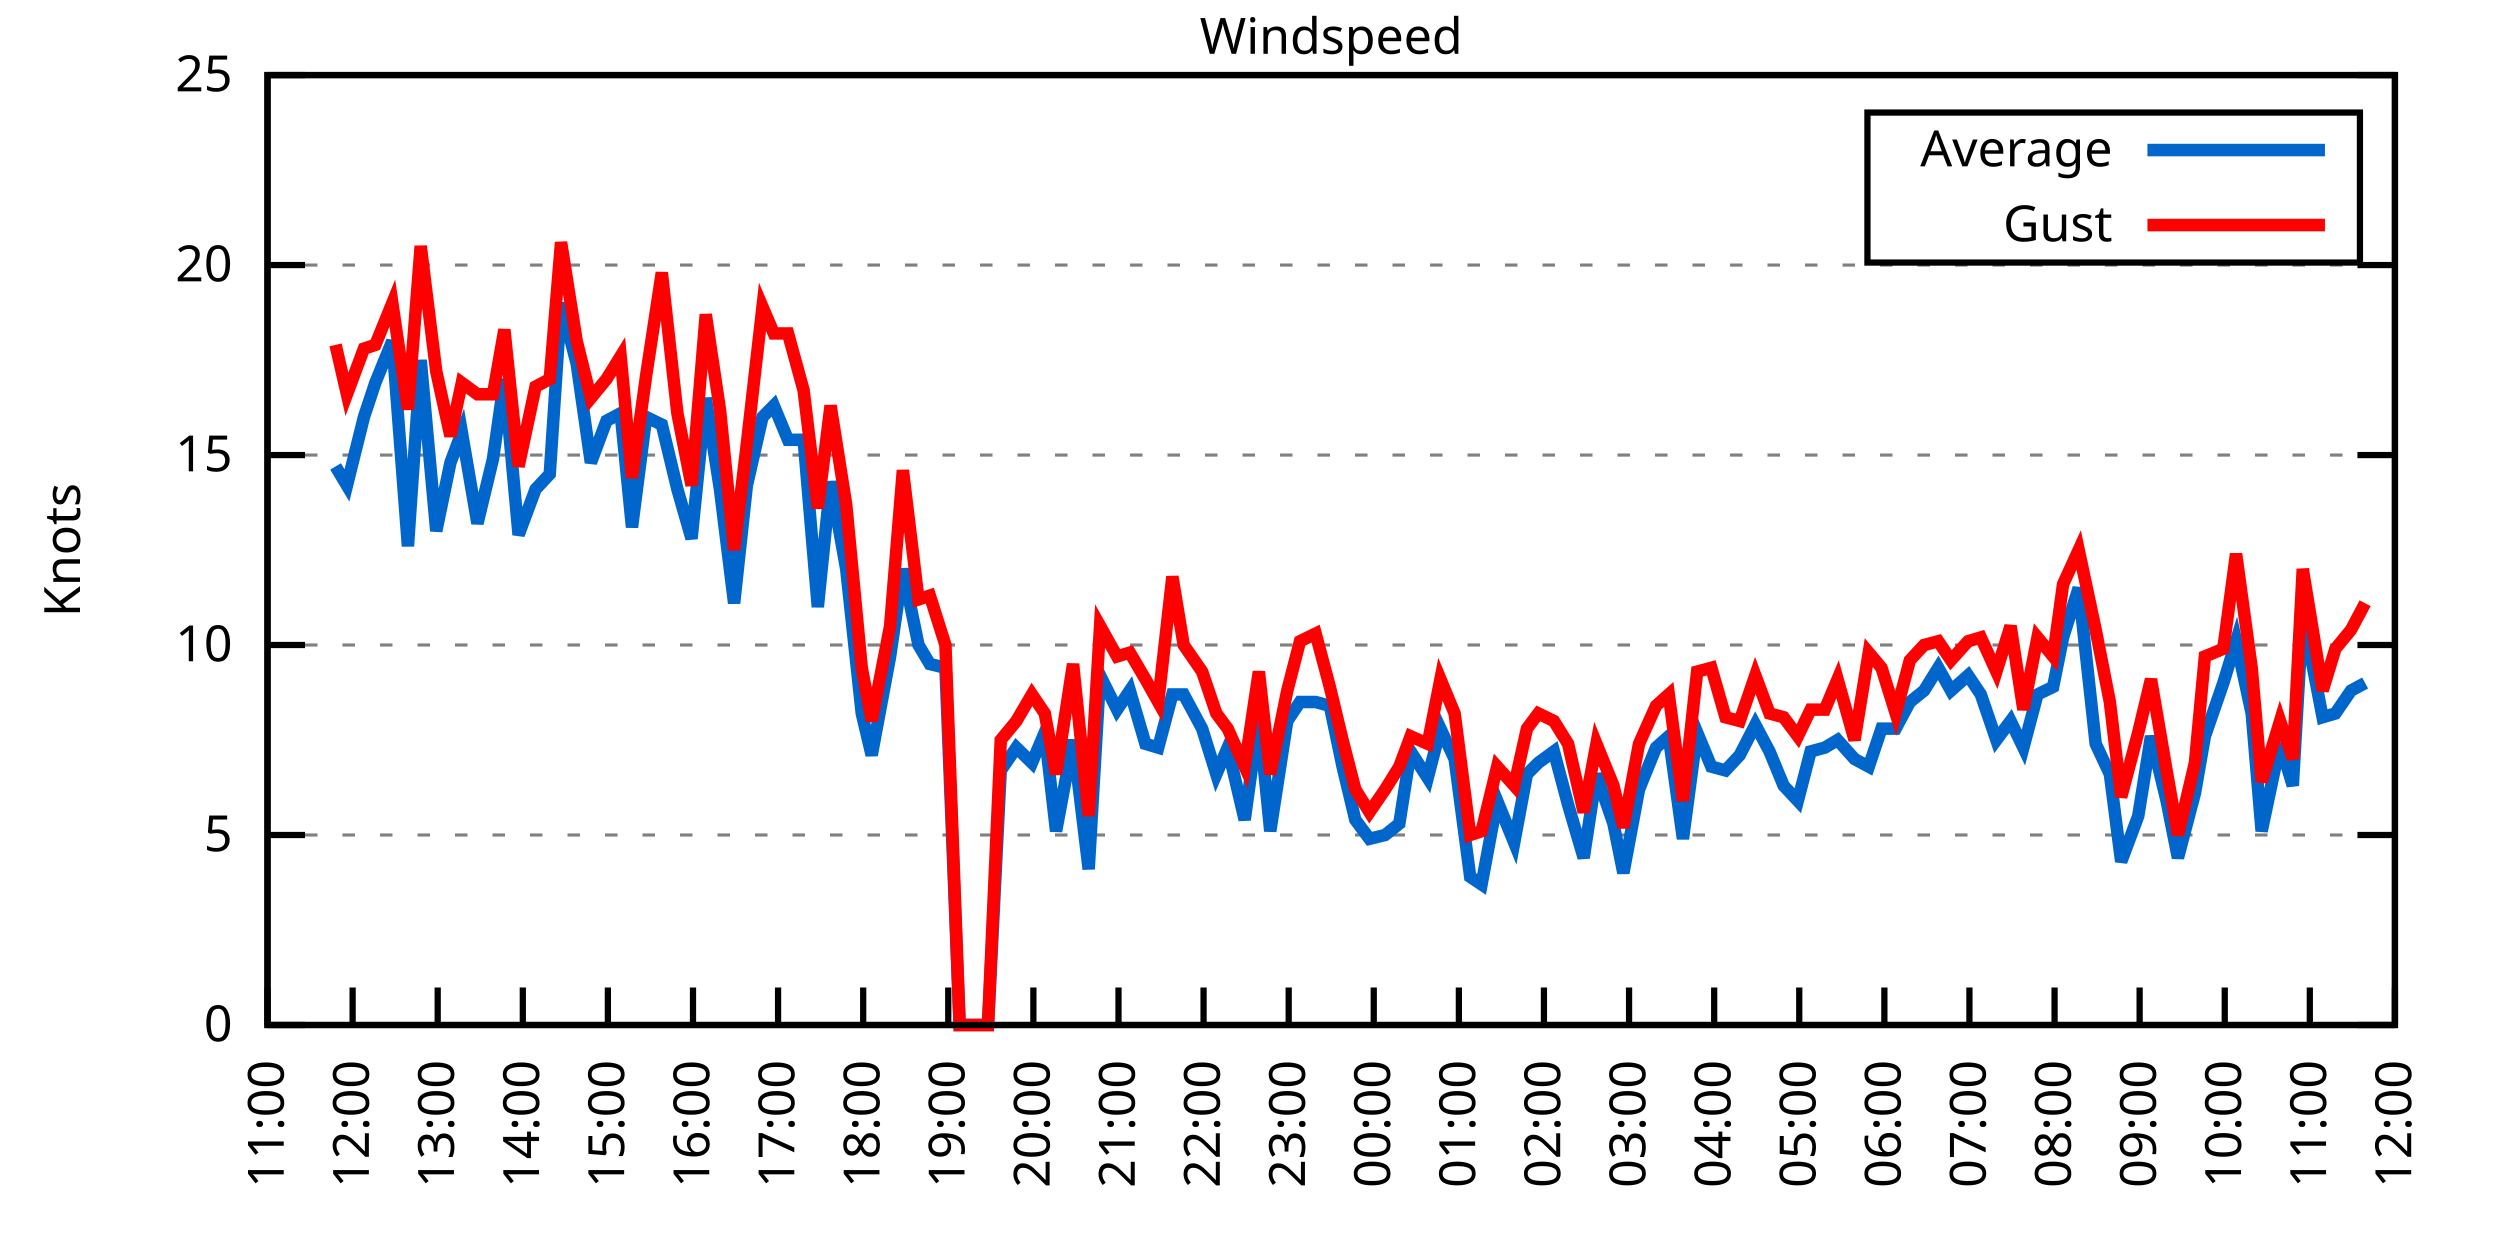
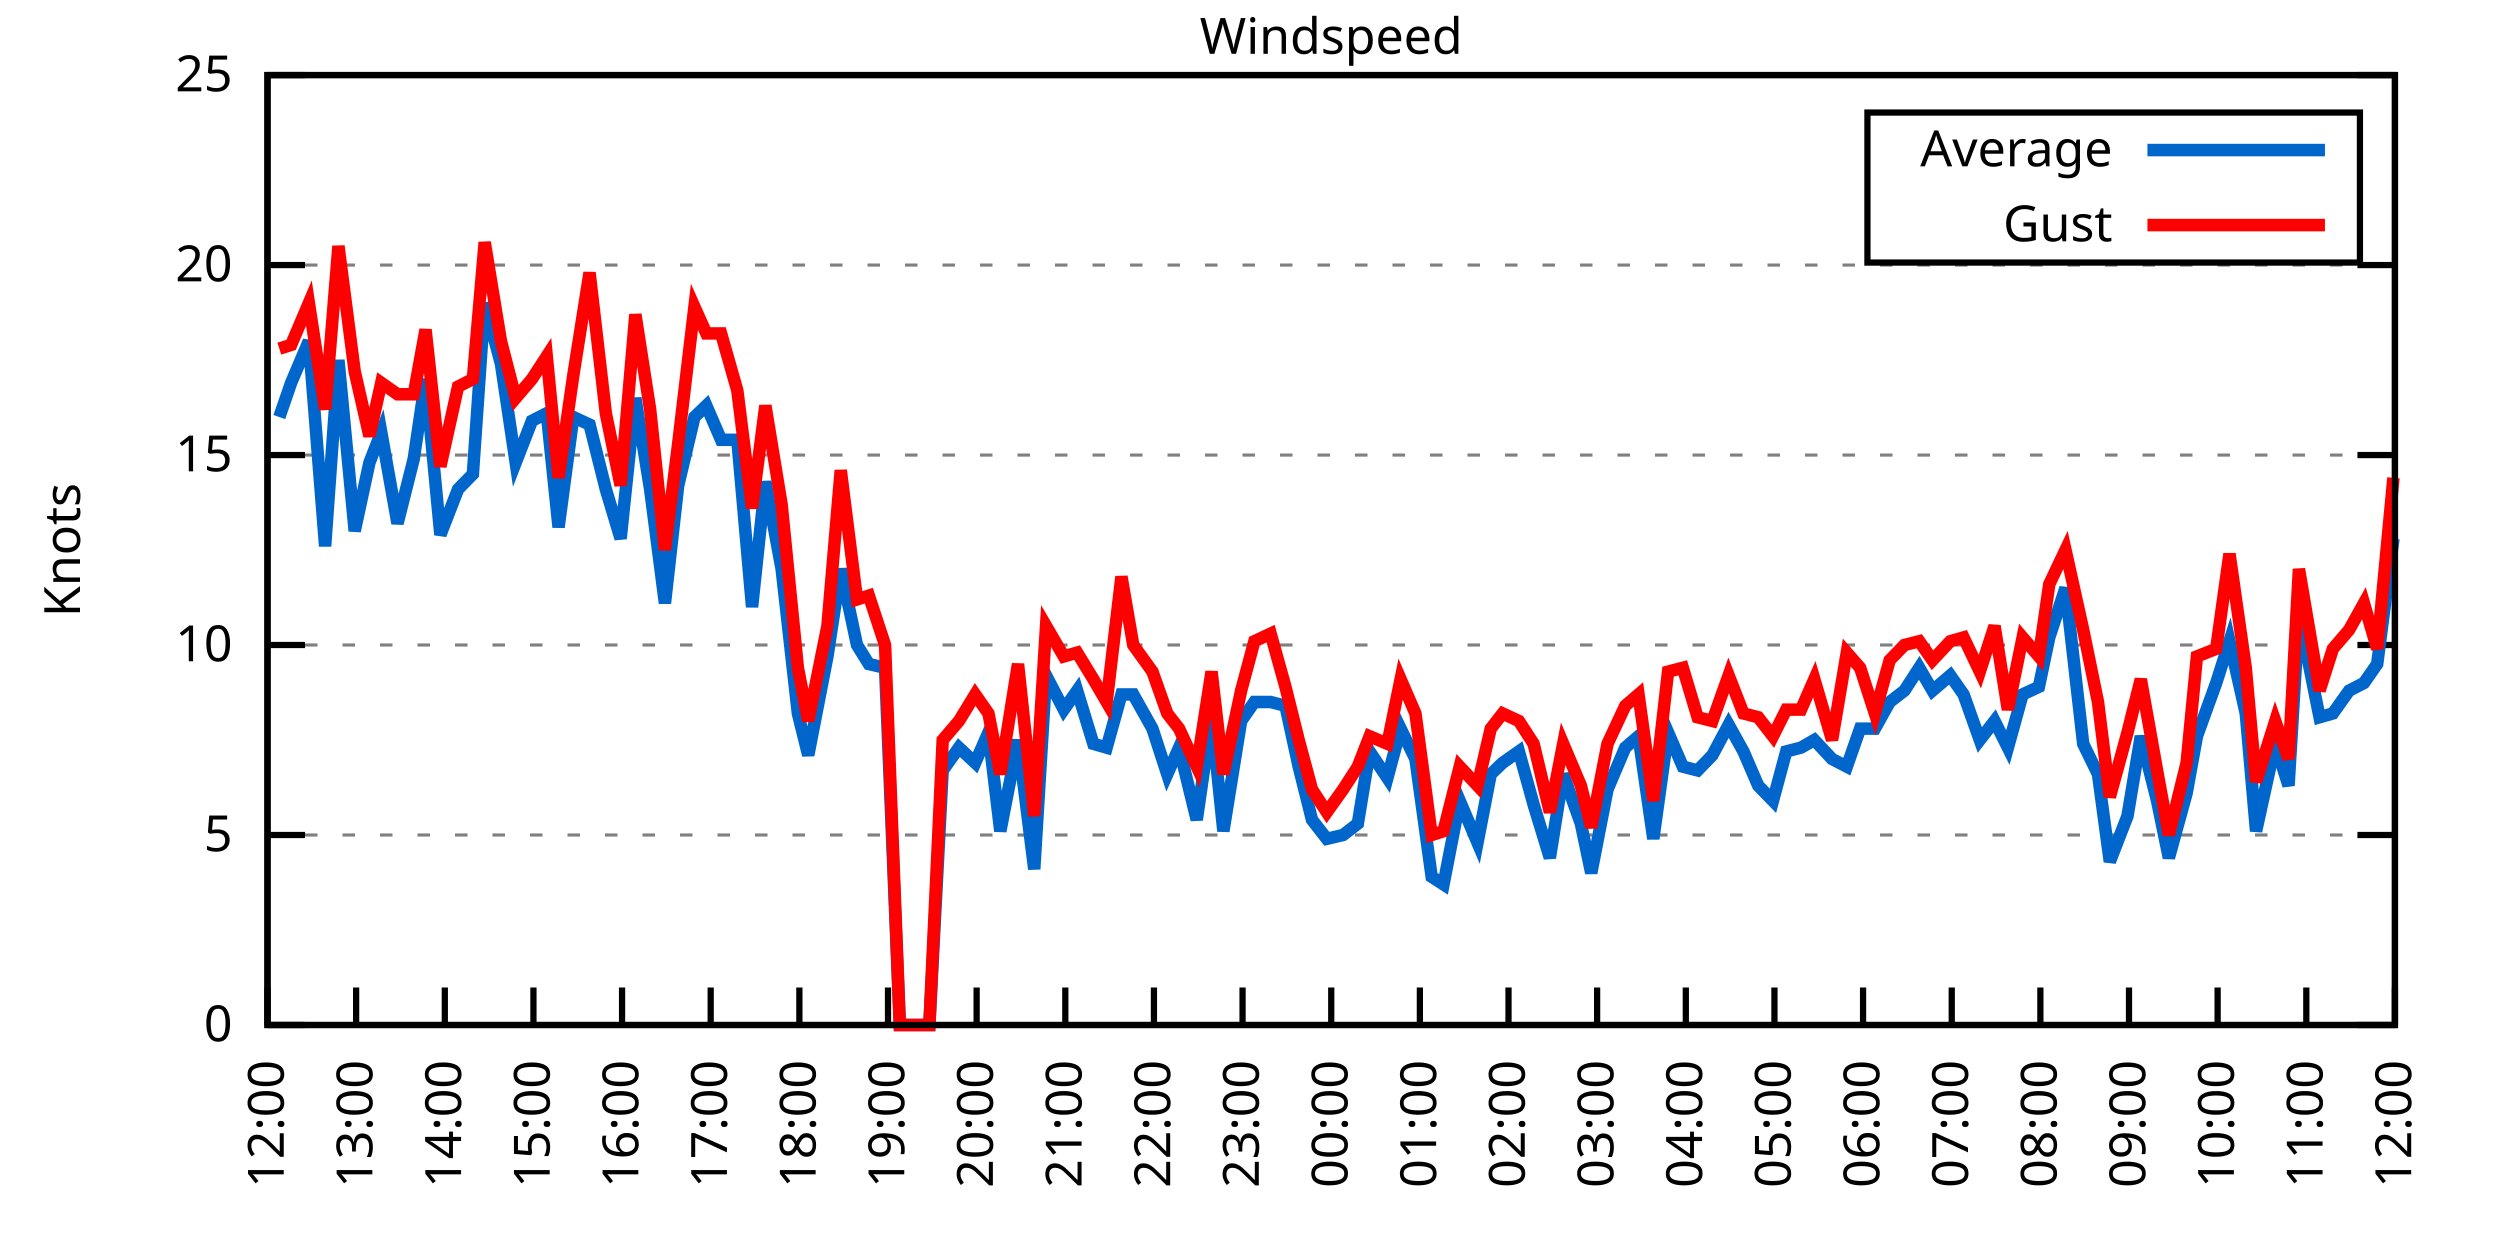
<svg xmlns="http://www.w3.org/2000/svg" xmlns:xlink="http://www.w3.org/1999/xlink" width="400" height="200" viewBox="0 0 400 200">
  <g id="gnuplot_canvas">
    <rect x="0" y="0" width="400" height="200" fill="none" />
    <defs>
      <circle id="gpDot" r="0.5" stroke-width="0.5" stroke="currentColor" />
      <path id="gpPt0" stroke-width="0.333" stroke="currentColor" d="M-1,0 h2 M0,-1 v2" />
      <path id="gpPt1" stroke-width="0.333" stroke="currentColor" d="M-1,-1 L1,1 M1,-1 L-1,1" />
      <path id="gpPt2" stroke-width="0.333" stroke="currentColor" d="M-1,0 L1,0 M0,-1 L0,1 M-1,-1 L1,1 M-1,1 L1,-1" />
      <rect id="gpPt3" stroke-width="0.333" stroke="currentColor" x="-1" y="-1" width="2" height="2" />
      <rect id="gpPt4" stroke-width="0.333" stroke="currentColor" fill="currentColor" x="-1" y="-1" width="2" height="2" />
      <circle id="gpPt5" stroke-width="0.333" stroke="currentColor" cx="0" cy="0" r="1" />
      <use xlink:href="#gpPt5" id="gpPt6" fill="currentColor" stroke="none" />
      <path id="gpPt7" stroke-width="0.333" stroke="currentColor" d="M0,-1.33 L-1.33,0.67 L1.33,0.67 z" />
      <use xlink:href="#gpPt7" id="gpPt8" fill="currentColor" stroke="none" />
      <use xlink:href="#gpPt7" id="gpPt9" stroke="currentColor" transform="rotate(180)" />
      <use xlink:href="#gpPt9" id="gpPt10" fill="currentColor" stroke="none" />
      <use xlink:href="#gpPt3" id="gpPt11" stroke="currentColor" transform="rotate(45)" />
      <use xlink:href="#gpPt11" id="gpPt12" fill="currentColor" stroke="none" />
      <path id="gpPt13" stroke-width="0.333" stroke="currentColor" d="M0,1.330 L1.265,0.411 L0.782,-1.067 L-0.782,-1.076 L-1.265,0.411 z" />
      <use xlink:href="#gpPt13" id="gpPt14" fill="currentColor" stroke="none" />
      <filter id="textbox" filterUnits="objectBoundingBox" x="0" y="0" height="1" width="1">
        <feFlood flood-color="white" flood-opacity="1" result="bgnd" />
        <feComposite in="SourceGraphic" in2="bgnd" operator="atop" />
      </filter>
      <filter id="greybox" filterUnits="objectBoundingBox" x="0" y="0" height="1" width="1">
        <feFlood flood-color="lightgrey" flood-opacity="1" result="grey" />
        <feComposite in="SourceGraphic" in2="grey" operator="atop" />
      </filter>
    </defs>
    <g fill="none" color="white" stroke="currentColor" stroke-width="1.00" stroke-linecap="butt" stroke-linejoin="miter">
</g>
    <g fill="none" color="black" stroke="currentColor" stroke-width="1.00" stroke-linecap="butt" stroke-linejoin="miter">
      <g stroke="none" shape-rendering="crispEdges">
        <polygon fill="rgb(255, 255, 255)" points="42.80,164.00 383.18,164.00 383.18,12.02 42.80,12.02 " />
      </g>
    </g>
    <g fill="none" color="black" stroke="currentColor" stroke-width="1.00" stroke-linecap="butt" stroke-linejoin="miter">
</g>
    <g fill="none" color="black" stroke="black" stroke-width="0.50" stroke-linecap="butt" stroke-linejoin="miter">
</g>
    <g fill="none" color="gray" stroke="currentColor" stroke-width="0.50" stroke-linecap="butt" stroke-linejoin="miter">
      <path stroke="gray" stroke-dasharray="2,4" class="gridline" d="M42.80,164.00 L383.19,164.00  " />
    </g>
    <g fill="none" color="gray" stroke="gray" stroke-width="1.00" stroke-linecap="butt" stroke-linejoin="miter">
</g>
    <g fill="none" color="black" stroke="currentColor" stroke-width="1.00" stroke-linecap="butt" stroke-linejoin="miter">
      <path stroke="black" d="M42.80,164.00 L48.80,164.00 M383.19,164.00 L377.19,164.00  " />
      <g transform="translate(37.20,166.60)" stroke="none" fill="black" font-family="Sans" font-size="8.00" text-anchor="end">
        <text>
          <tspan font-family="Sans"> 0</tspan>
        </text>
      </g>
    </g>
    <g fill="none" color="black" stroke="currentColor" stroke-width="1.00" stroke-linecap="butt" stroke-linejoin="miter">
</g>
    <g fill="none" color="black" stroke="black" stroke-width="0.50" stroke-linecap="butt" stroke-linejoin="miter">
</g>
    <g fill="none" color="gray" stroke="currentColor" stroke-width="0.50" stroke-linecap="butt" stroke-linejoin="miter">
      <path stroke="gray" stroke-dasharray="2,4" class="gridline" d="M42.80,133.60 L383.19,133.60  " />
    </g>
    <g fill="none" color="gray" stroke="gray" stroke-width="1.00" stroke-linecap="butt" stroke-linejoin="miter">
</g>
    <g fill="none" color="black" stroke="currentColor" stroke-width="1.00" stroke-linecap="butt" stroke-linejoin="miter">
      <path stroke="black" d="M42.80,133.60 L48.80,133.60 M383.19,133.60 L377.19,133.60  " />
      <g transform="translate(37.20,136.20)" stroke="none" fill="black" font-family="Sans" font-size="8.00" text-anchor="end">
        <text>
          <tspan font-family="Sans"> 5</tspan>
        </text>
      </g>
    </g>
    <g fill="none" color="black" stroke="currentColor" stroke-width="1.00" stroke-linecap="butt" stroke-linejoin="miter">
</g>
    <g fill="none" color="black" stroke="black" stroke-width="0.50" stroke-linecap="butt" stroke-linejoin="miter">
</g>
    <g fill="none" color="gray" stroke="currentColor" stroke-width="0.50" stroke-linecap="butt" stroke-linejoin="miter">
      <path stroke="gray" stroke-dasharray="2,4" class="gridline" d="M42.80,103.20 L383.19,103.20  " />
    </g>
    <g fill="none" color="gray" stroke="gray" stroke-width="1.00" stroke-linecap="butt" stroke-linejoin="miter">
</g>
    <g fill="none" color="black" stroke="currentColor" stroke-width="1.00" stroke-linecap="butt" stroke-linejoin="miter">
      <path stroke="black" d="M42.80,103.20 L48.80,103.20 M383.19,103.20 L377.19,103.20  " />
      <g transform="translate(37.20,105.80)" stroke="none" fill="black" font-family="Sans" font-size="8.00" text-anchor="end">
        <text>
          <tspan font-family="Sans"> 10</tspan>
        </text>
      </g>
    </g>
    <g fill="none" color="black" stroke="currentColor" stroke-width="1.00" stroke-linecap="butt" stroke-linejoin="miter">
</g>
    <g fill="none" color="black" stroke="black" stroke-width="0.50" stroke-linecap="butt" stroke-linejoin="miter">
</g>
    <g fill="none" color="gray" stroke="currentColor" stroke-width="0.50" stroke-linecap="butt" stroke-linejoin="miter">
      <path stroke="gray" stroke-dasharray="2,4" class="gridline" d="M42.80,72.81 L383.19,72.81  " />
    </g>
    <g fill="none" color="gray" stroke="gray" stroke-width="1.00" stroke-linecap="butt" stroke-linejoin="miter">
</g>
    <g fill="none" color="black" stroke="currentColor" stroke-width="1.00" stroke-linecap="butt" stroke-linejoin="miter">
      <path stroke="black" d="M42.80,72.81 L48.80,72.81 M383.19,72.81 L377.19,72.81  " />
      <g transform="translate(37.20,75.41)" stroke="none" fill="black" font-family="Sans" font-size="8.00" text-anchor="end">
        <text>
          <tspan font-family="Sans"> 15</tspan>
        </text>
      </g>
    </g>
    <g fill="none" color="black" stroke="currentColor" stroke-width="1.00" stroke-linecap="butt" stroke-linejoin="miter">
</g>
    <g fill="none" color="black" stroke="black" stroke-width="0.50" stroke-linecap="butt" stroke-linejoin="miter">
</g>
    <g fill="none" color="gray" stroke="currentColor" stroke-width="0.50" stroke-linecap="butt" stroke-linejoin="miter">
      <path stroke="gray" stroke-dasharray="2,4" class="gridline" d="M42.80,42.41 L383.19,42.41  " />
    </g>
    <g fill="none" color="gray" stroke="gray" stroke-width="1.00" stroke-linecap="butt" stroke-linejoin="miter">
</g>
    <g fill="none" color="black" stroke="currentColor" stroke-width="1.00" stroke-linecap="butt" stroke-linejoin="miter">
      <path stroke="black" d="M42.80,42.41 L48.80,42.41 M383.19,42.41 L377.19,42.41  " />
      <g transform="translate(37.20,45.01)" stroke="none" fill="black" font-family="Sans" font-size="8.00" text-anchor="end">
        <text>
          <tspan font-family="Sans"> 20</tspan>
        </text>
      </g>
    </g>
    <g fill="none" color="black" stroke="currentColor" stroke-width="1.00" stroke-linecap="butt" stroke-linejoin="miter">
</g>
    <g fill="none" color="black" stroke="black" stroke-width="0.50" stroke-linecap="butt" stroke-linejoin="miter">
</g>
    <g fill="none" color="gray" stroke="currentColor" stroke-width="0.50" stroke-linecap="butt" stroke-linejoin="miter">
      <path stroke="gray" stroke-dasharray="2,4" class="gridline" d="M42.80,12.01 L383.19,12.01  " />
    </g>
    <g fill="none" color="gray" stroke="gray" stroke-width="1.00" stroke-linecap="butt" stroke-linejoin="miter">
</g>
    <g fill="none" color="black" stroke="currentColor" stroke-width="1.00" stroke-linecap="butt" stroke-linejoin="miter">
      <path stroke="black" d="M42.80,12.01 L48.80,12.01 M383.19,12.01 L377.19,12.01  " />
      <g transform="translate(37.20,14.61)" stroke="none" fill="black" font-family="Sans" font-size="8.00" text-anchor="end">
        <text>
          <tspan font-family="Sans"> 25</tspan>
        </text>
      </g>
    </g>
    <g fill="none" color="black" stroke="currentColor" stroke-width="1.00" stroke-linecap="butt" stroke-linejoin="miter">
      <path stroke="black" d="M42.80,164.00 L42.80,158.00  " />
      <g transform="translate(45.40,169.60) rotate(270.00)" stroke="none" fill="black" font-family="Sans" font-size="8.00" text-anchor="end">
        <text>
-           <tspan font-family="Sans">11:00</tspan>
-         </text>
-       </g>
-     </g>
-     <g fill="none" color="black" stroke="currentColor" stroke-width="1.00" stroke-linecap="butt" stroke-linejoin="miter">
-       <path stroke="black" d="M56.42,164.00 L56.42,158.00  " />
-       <g transform="translate(59.02,169.60) rotate(270.00)" stroke="none" fill="black" font-family="Sans" font-size="8.00" text-anchor="end">
-         <text>
          <tspan font-family="Sans">12:00</tspan>
        </text>
      </g>
    </g>
    <g fill="none" color="black" stroke="currentColor" stroke-width="1.00" stroke-linecap="butt" stroke-linejoin="miter">
-       <path stroke="black" d="M70.03,164.00 L70.03,158.00  " />
-       <g transform="translate(72.63,169.60) rotate(270.00)" stroke="none" fill="black" font-family="Sans" font-size="8.00" text-anchor="end">
+       <path stroke="black" d="M56.98,164.00 L56.98,158.00  " />
+       <g transform="translate(59.58,169.60) rotate(270.00)" stroke="none" fill="black" font-family="Sans" font-size="8.00" text-anchor="end">
        <text>
          <tspan font-family="Sans">13:00</tspan>
        </text>
      </g>
    </g>
    <g fill="none" color="black" stroke="currentColor" stroke-width="1.00" stroke-linecap="butt" stroke-linejoin="miter">
-       <path stroke="black" d="M83.65,164.00 L83.65,158.00  " />
-       <g transform="translate(86.25,169.60) rotate(270.00)" stroke="none" fill="black" font-family="Sans" font-size="8.00" text-anchor="end">
+       <path stroke="black" d="M71.17,164.00 L71.17,158.00  " />
+       <g transform="translate(73.77,169.60) rotate(270.00)" stroke="none" fill="black" font-family="Sans" font-size="8.00" text-anchor="end">
        <text>
          <tspan font-family="Sans">14:00</tspan>
        </text>
      </g>
    </g>
    <g fill="none" color="black" stroke="currentColor" stroke-width="1.00" stroke-linecap="butt" stroke-linejoin="miter">
-       <path stroke="black" d="M97.26,164.00 L97.26,158.00  " />
-       <g transform="translate(99.86,169.60) rotate(270.00)" stroke="none" fill="black" font-family="Sans" font-size="8.00" text-anchor="end">
+       <path stroke="black" d="M85.35,164.00 L85.35,158.00  " />
+       <g transform="translate(87.95,169.60) rotate(270.00)" stroke="none" fill="black" font-family="Sans" font-size="8.00" text-anchor="end">
        <text>
          <tspan font-family="Sans">15:00</tspan>
        </text>
      </g>
    </g>
    <g fill="none" color="black" stroke="currentColor" stroke-width="1.00" stroke-linecap="butt" stroke-linejoin="miter">
-       <path stroke="black" d="M110.88,164.00 L110.88,158.00  " />
-       <g transform="translate(113.48,169.60) rotate(270.00)" stroke="none" fill="black" font-family="Sans" font-size="8.00" text-anchor="end">
+       <path stroke="black" d="M99.53,164.00 L99.53,158.00  " />
+       <g transform="translate(102.13,169.60) rotate(270.00)" stroke="none" fill="black" font-family="Sans" font-size="8.00" text-anchor="end">
        <text>
          <tspan font-family="Sans">16:00</tspan>
        </text>
      </g>
    </g>
    <g fill="none" color="black" stroke="currentColor" stroke-width="1.00" stroke-linecap="butt" stroke-linejoin="miter">
-       <path stroke="black" d="M124.49,164.00 L124.49,158.00  " />
-       <g transform="translate(127.09,169.60) rotate(270.00)" stroke="none" fill="black" font-family="Sans" font-size="8.00" text-anchor="end">
+       <path stroke="black" d="M113.71,164.00 L113.71,158.00  " />
+       <g transform="translate(116.31,169.60) rotate(270.00)" stroke="none" fill="black" font-family="Sans" font-size="8.00" text-anchor="end">
        <text>
          <tspan font-family="Sans">17:00</tspan>
        </text>
      </g>
    </g>
    <g fill="none" color="black" stroke="currentColor" stroke-width="1.00" stroke-linecap="butt" stroke-linejoin="miter">
-       <path stroke="black" d="M138.11,164.00 L138.11,158.00  " />
-       <g transform="translate(140.71,169.60) rotate(270.00)" stroke="none" fill="black" font-family="Sans" font-size="8.00" text-anchor="end">
+       <path stroke="black" d="M127.90,164.00 L127.90,158.00  " />
+       <g transform="translate(130.50,169.60) rotate(270.00)" stroke="none" fill="black" font-family="Sans" font-size="8.00" text-anchor="end">
        <text>
          <tspan font-family="Sans">18:00</tspan>
        </text>
      </g>
    </g>
    <g fill="none" color="black" stroke="currentColor" stroke-width="1.00" stroke-linecap="butt" stroke-linejoin="miter">
-       <path stroke="black" d="M151.72,164.00 L151.72,158.00  " />
-       <g transform="translate(154.32,169.60) rotate(270.00)" stroke="none" fill="black" font-family="Sans" font-size="8.00" text-anchor="end">
+       <path stroke="black" d="M142.08,164.00 L142.08,158.00  " />
+       <g transform="translate(144.68,169.60) rotate(270.00)" stroke="none" fill="black" font-family="Sans" font-size="8.00" text-anchor="end">
        <text>
          <tspan font-family="Sans">19:00</tspan>
        </text>
      </g>
    </g>
    <g fill="none" color="black" stroke="currentColor" stroke-width="1.00" stroke-linecap="butt" stroke-linejoin="miter">
-       <path stroke="black" d="M165.34,164.00 L165.34,158.00  " />
-       <g transform="translate(167.94,169.60) rotate(270.00)" stroke="none" fill="black" font-family="Sans" font-size="8.00" text-anchor="end">
+       <path stroke="black" d="M156.26,164.00 L156.26,158.00  " />
+       <g transform="translate(158.86,169.60) rotate(270.00)" stroke="none" fill="black" font-family="Sans" font-size="8.00" text-anchor="end">
        <text>
          <tspan font-family="Sans">20:00</tspan>
        </text>
      </g>
    </g>
    <g fill="none" color="black" stroke="currentColor" stroke-width="1.00" stroke-linecap="butt" stroke-linejoin="miter">
-       <path stroke="black" d="M178.96,164.00 L178.96,158.00  " />
-       <g transform="translate(181.56,169.60) rotate(270.00)" stroke="none" fill="black" font-family="Sans" font-size="8.00" text-anchor="end">
+       <path stroke="black" d="M170.45,164.00 L170.45,158.00  " />
+       <g transform="translate(173.05,169.60) rotate(270.00)" stroke="none" fill="black" font-family="Sans" font-size="8.00" text-anchor="end">
        <text>
          <tspan font-family="Sans">21:00</tspan>
        </text>
      </g>
    </g>
    <g fill="none" color="black" stroke="currentColor" stroke-width="1.00" stroke-linecap="butt" stroke-linejoin="miter">
-       <path stroke="black" d="M192.57,164.00 L192.57,158.00  " />
-       <g transform="translate(195.17,169.60) rotate(270.00)" stroke="none" fill="black" font-family="Sans" font-size="8.00" text-anchor="end">
+       <path stroke="black" d="M184.63,164.00 L184.63,158.00  " />
+       <g transform="translate(187.23,169.60) rotate(270.00)" stroke="none" fill="black" font-family="Sans" font-size="8.00" text-anchor="end">
        <text>
          <tspan font-family="Sans">22:00</tspan>
        </text>
      </g>
    </g>
    <g fill="none" color="black" stroke="currentColor" stroke-width="1.00" stroke-linecap="butt" stroke-linejoin="miter">
-       <path stroke="black" d="M206.19,164.00 L206.19,158.00  " />
-       <g transform="translate(208.79,169.60) rotate(270.00)" stroke="none" fill="black" font-family="Sans" font-size="8.00" text-anchor="end">
+       <path stroke="black" d="M198.81,164.00 L198.81,158.00  " />
+       <g transform="translate(201.41,169.60) rotate(270.00)" stroke="none" fill="black" font-family="Sans" font-size="8.00" text-anchor="end">
        <text>
          <tspan font-family="Sans">23:00</tspan>
        </text>
      </g>
    </g>
    <g fill="none" color="black" stroke="currentColor" stroke-width="1.00" stroke-linecap="butt" stroke-linejoin="miter">
-       <path stroke="black" d="M219.80,164.00 L219.80,158.00  " />
-       <g transform="translate(222.40,169.60) rotate(270.00)" stroke="none" fill="black" font-family="Sans" font-size="8.00" text-anchor="end">
+       <path stroke="black" d="M213.00,164.00 L213.00,158.00  " />
+       <g transform="translate(215.60,169.60) rotate(270.00)" stroke="none" fill="black" font-family="Sans" font-size="8.00" text-anchor="end">
        <text>
          <tspan font-family="Sans">00:00</tspan>
        </text>
      </g>
    </g>
    <g fill="none" color="black" stroke="currentColor" stroke-width="1.00" stroke-linecap="butt" stroke-linejoin="miter">
-       <path stroke="black" d="M233.42,164.00 L233.42,158.00  " />
-       <g transform="translate(236.02,169.60) rotate(270.00)" stroke="none" fill="black" font-family="Sans" font-size="8.00" text-anchor="end">
+       <path stroke="black" d="M227.18,164.00 L227.18,158.00  " />
+       <g transform="translate(229.78,169.60) rotate(270.00)" stroke="none" fill="black" font-family="Sans" font-size="8.00" text-anchor="end">
        <text>
          <tspan font-family="Sans">01:00</tspan>
        </text>
      </g>
    </g>
    <g fill="none" color="black" stroke="currentColor" stroke-width="1.00" stroke-linecap="butt" stroke-linejoin="miter">
-       <path stroke="black" d="M247.03,164.00 L247.03,158.00  " />
-       <g transform="translate(249.63,169.60) rotate(270.00)" stroke="none" fill="black" font-family="Sans" font-size="8.00" text-anchor="end">
+       <path stroke="black" d="M241.36,164.00 L241.36,158.00  " />
+       <g transform="translate(243.96,169.60) rotate(270.00)" stroke="none" fill="black" font-family="Sans" font-size="8.00" text-anchor="end">
        <text>
          <tspan font-family="Sans">02:00</tspan>
        </text>
      </g>
    </g>
    <g fill="none" color="black" stroke="currentColor" stroke-width="1.00" stroke-linecap="butt" stroke-linejoin="miter">
-       <path stroke="black" d="M260.65,164.00 L260.65,158.00  " />
-       <g transform="translate(263.25,169.60) rotate(270.00)" stroke="none" fill="black" font-family="Sans" font-size="8.00" text-anchor="end">
+       <path stroke="black" d="M255.54,164.00 L255.54,158.00  " />
+       <g transform="translate(258.14,169.60) rotate(270.00)" stroke="none" fill="black" font-family="Sans" font-size="8.00" text-anchor="end">
        <text>
          <tspan font-family="Sans">03:00</tspan>
        </text>
      </g>
    </g>
    <g fill="none" color="black" stroke="currentColor" stroke-width="1.00" stroke-linecap="butt" stroke-linejoin="miter">
-       <path stroke="black" d="M274.27,164.00 L274.27,158.00  " />
-       <g transform="translate(276.87,169.60) rotate(270.00)" stroke="none" fill="black" font-family="Sans" font-size="8.00" text-anchor="end">
+       <path stroke="black" d="M269.73,164.00 L269.73,158.00  " />
+       <g transform="translate(272.33,169.60) rotate(270.00)" stroke="none" fill="black" font-family="Sans" font-size="8.00" text-anchor="end">
        <text>
          <tspan font-family="Sans">04:00</tspan>
        </text>
      </g>
    </g>
    <g fill="none" color="black" stroke="currentColor" stroke-width="1.00" stroke-linecap="butt" stroke-linejoin="miter">
-       <path stroke="black" d="M287.88,164.00 L287.88,158.00  " />
-       <g transform="translate(290.48,169.60) rotate(270.00)" stroke="none" fill="black" font-family="Sans" font-size="8.00" text-anchor="end">
+       <path stroke="black" d="M283.91,164.00 L283.91,158.00  " />
+       <g transform="translate(286.51,169.60) rotate(270.00)" stroke="none" fill="black" font-family="Sans" font-size="8.00" text-anchor="end">
        <text>
          <tspan font-family="Sans">05:00</tspan>
        </text>
      </g>
    </g>
    <g fill="none" color="black" stroke="currentColor" stroke-width="1.00" stroke-linecap="butt" stroke-linejoin="miter">
-       <path stroke="black" d="M301.50,164.00 L301.50,158.00  " />
-       <g transform="translate(304.10,169.60) rotate(270.00)" stroke="none" fill="black" font-family="Sans" font-size="8.00" text-anchor="end">
+       <path stroke="black" d="M298.09,164.00 L298.09,158.00  " />
+       <g transform="translate(300.69,169.60) rotate(270.00)" stroke="none" fill="black" font-family="Sans" font-size="8.00" text-anchor="end">
        <text>
          <tspan font-family="Sans">06:00</tspan>
        </text>
      </g>
    </g>
    <g fill="none" color="black" stroke="currentColor" stroke-width="1.00" stroke-linecap="butt" stroke-linejoin="miter">
-       <path stroke="black" d="M315.11,164.00 L315.11,158.00  " />
-       <g transform="translate(317.71,169.60) rotate(270.00)" stroke="none" fill="black" font-family="Sans" font-size="8.00" text-anchor="end">
+       <path stroke="black" d="M312.28,164.00 L312.28,158.00  " />
+       <g transform="translate(314.88,169.60) rotate(270.00)" stroke="none" fill="black" font-family="Sans" font-size="8.00" text-anchor="end">
        <text>
          <tspan font-family="Sans">07:00</tspan>
        </text>
      </g>
    </g>
    <g fill="none" color="black" stroke="currentColor" stroke-width="1.00" stroke-linecap="butt" stroke-linejoin="miter">
-       <path stroke="black" d="M328.73,164.00 L328.73,158.00  " />
-       <g transform="translate(331.33,169.60) rotate(270.00)" stroke="none" fill="black" font-family="Sans" font-size="8.00" text-anchor="end">
+       <path stroke="black" d="M326.46,164.00 L326.46,158.00  " />
+       <g transform="translate(329.06,169.60) rotate(270.00)" stroke="none" fill="black" font-family="Sans" font-size="8.00" text-anchor="end">
        <text>
          <tspan font-family="Sans">08:00</tspan>
        </text>
      </g>
    </g>
    <g fill="none" color="black" stroke="currentColor" stroke-width="1.00" stroke-linecap="butt" stroke-linejoin="miter">
-       <path stroke="black" d="M342.34,164.00 L342.34,158.00  " />
-       <g transform="translate(344.94,169.60) rotate(270.00)" stroke="none" fill="black" font-family="Sans" font-size="8.00" text-anchor="end">
+       <path stroke="black" d="M340.64,164.00 L340.64,158.00  " />
+       <g transform="translate(343.24,169.60) rotate(270.00)" stroke="none" fill="black" font-family="Sans" font-size="8.00" text-anchor="end">
        <text>
          <tspan font-family="Sans">09:00</tspan>
        </text>
      </g>
    </g>
    <g fill="none" color="black" stroke="currentColor" stroke-width="1.00" stroke-linecap="butt" stroke-linejoin="miter">
-       <path stroke="black" d="M355.96,164.00 L355.96,158.00  " />
-       <g transform="translate(358.56,169.60) rotate(270.00)" stroke="none" fill="black" font-family="Sans" font-size="8.00" text-anchor="end">
+       <path stroke="black" d="M354.82,164.00 L354.82,158.00  " />
+       <g transform="translate(357.42,169.60) rotate(270.00)" stroke="none" fill="black" font-family="Sans" font-size="8.00" text-anchor="end">
        <text>
          <tspan font-family="Sans">10:00</tspan>
        </text>
      </g>
    </g>
    <g fill="none" color="black" stroke="currentColor" stroke-width="1.00" stroke-linecap="butt" stroke-linejoin="miter">
-       <path stroke="black" d="M369.57,164.00 L369.57,158.00  " />
-       <g transform="translate(372.17,169.60) rotate(270.00)" stroke="none" fill="black" font-family="Sans" font-size="8.00" text-anchor="end">
+       <path stroke="black" d="M369.01,164.00 L369.01,158.00  " />
+       <g transform="translate(371.61,169.60) rotate(270.00)" stroke="none" fill="black" font-family="Sans" font-size="8.00" text-anchor="end">
        <text>
          <tspan font-family="Sans">11:00</tspan>
        </text>
      </g>
    </g>
    <g fill="none" color="black" stroke="currentColor" stroke-width="1.00" stroke-linecap="butt" stroke-linejoin="miter">
      <path stroke="black" d="M383.19,164.00 L383.19,158.00  " />
      <g transform="translate(385.79,169.60) rotate(270.00)" stroke="none" fill="black" font-family="Sans" font-size="8.00" text-anchor="end">
        <text>
          <tspan font-family="Sans">12:00</tspan>
        </text>
      </g>
    </g>
    <g fill="none" color="black" stroke="currentColor" stroke-width="1.00" stroke-linecap="butt" stroke-linejoin="miter">
</g>
    <g fill="none" color="black" stroke="currentColor" stroke-width="1.00" stroke-linecap="butt" stroke-linejoin="miter">
      <path stroke="black" d="M42.80,12.01 L42.80,164.00 L383.19,164.00 L383.19,12.01 L42.80,12.01 Z  " />
    </g>
    <g fill="none" color="black" stroke="currentColor" stroke-width="1.00" stroke-linecap="butt" stroke-linejoin="miter">
</g>
    <g fill="none" color="black" stroke="currentColor" stroke-width="1.00" stroke-linecap="butt" stroke-linejoin="miter">
      <path stroke="black" d="M298.79,42.01 L298.79,18.01 L377.59,18.01 L377.59,42.01 L298.79,42.01 Z  " />
    </g>
    <g id="Windspeed_plot_1">
      <g fill="none" color="white" stroke="black" stroke-width="2.00" stroke-linecap="butt" stroke-linejoin="miter">
</g>
      <g fill="none" color="black" stroke="currentColor" stroke-width="2.00" stroke-linecap="butt" stroke-linejoin="miter">
        <g transform="translate(337.99,26.61)" stroke="none" fill="black" font-family="Sans" font-size="8.00" text-anchor="end">
          <text>
            <tspan font-family="Sans">Average</tspan>
          </text>
        </g>
      </g>
      <g fill="none" color="black" stroke="currentColor" stroke-width="2.00" stroke-linecap="butt" stroke-linejoin="miter">
-         <path stroke="rgb(  0, 102, 204)" d="M343.59,24.01 L371.99,24.01 M53.69,74.63 L55.51,77.67 L58.23,66.73 L60.05,61.25 L62.77,54.57 L65.27,87.40   L67.31,57.61 L69.80,84.97 L72.07,74.02 L73.89,69.16 L76.39,83.75 L78.88,73.41 L80.70,60.65 L82.97,85.57   L85.69,78.28 L87.96,75.85 L89.77,48.49 L92.27,58.21 L94.54,74.02 L97.04,67.33 L99.30,66.12 L101.12,84.36   L103.39,66.73 L105.89,67.94 L108.38,78.28 L110.65,86.18 L112.92,63.69 L115.19,78.28 L117.46,96.52 L119.50,77.67   L122.00,66.73 L123.81,64.90 L126.08,70.37 L128.58,70.37 L130.85,97.12 L132.89,77.06 L135.39,91.04 L137.88,114.15   L139.47,120.83 L142.42,105.03 L144.46,91.04 L146.96,103.20 L148.77,106.24 L151.27,106.85 L153.54,164.00 L155.81,164.00   L158.08,164.00 L160.12,123.27 L162.62,119.62 L165.11,122.05 L167.16,117.19 L168.97,132.99 L171.69,118.40 L174.19,139.07   L176.01,108.07 L178.73,113.54 L180.77,110.50 L183.27,119.01 L185.31,119.62 L187.58,111.11 L189.39,111.11 L192.34,116.58   L194.61,123.87 L196.43,119.62 L199.15,131.17 L201.42,114.76 L203.24,132.99 L205.96,115.36 L208.00,112.32 L210.50,112.32   L212.77,112.93 L214.81,122.66 L216.85,131.17 L219.12,134.21 L221.62,133.60 L223.89,131.78 L225.70,120.23 L228.43,124.48   L230.47,116.58 L232.74,121.44 L235.23,140.29 L237.05,141.51 L239.55,128.13 L242.27,134.82 L244.31,123.87 L246.13,122.05   L248.62,120.23 L250.89,128.74 L253.39,137.25 L255.43,123.87 L258.15,131.78 L259.74,139.68 L262.24,126.31 L264.96,119.62   L267.00,117.80 L269.27,134.21 L271.54,117.19 L273.81,122.66 L276.08,123.27 L278.35,120.83 L280.85,115.97 L283.12,120.23   L285.38,125.70 L287.65,128.13 L289.70,120.23 L291.97,119.62 L294.01,118.40 L296.73,121.44 L299.00,122.66 L301.04,116.58   L303.31,116.58 L305.58,112.32 L307.85,110.50 L310.12,106.85 L312.16,110.50 L314.89,108.07 L316.93,111.11 L319.42,118.40   L321.69,115.36 L323.74,119.62 L326.00,111.11 L328.50,109.89 L330.09,101.99 L332.59,94.08 L335.31,119.01 L337.58,123.87   L339.39,137.86 L342.12,130.56 L344.16,117.80 L346.65,128.13 L348.47,137.25 L351.19,126.91 L352.78,117.80 L355.73,109.28   L357.77,102.60 L360.27,114.15 L361.86,132.99 L364.81,119.01 L366.85,125.70 L368.44,98.34 L371.62,114.76 L373.66,114.15   L376.16,110.50 L378.42,109.28  " />
+         <path stroke="rgb(  0, 102, 204)" d="M343.59,24.01 L371.99,24.01 M44.69,66.73 L46.58,61.25 L49.42,54.57 L52.02,87.40 L54.15,57.61 L56.75,84.97   L59.11,74.02 L61.00,69.16 L63.60,83.75 L66.20,73.41 L68.09,60.65 L70.46,85.57 L73.29,78.28 L75.66,75.85   L77.55,48.49 L80.15,58.21 L82.51,74.02 L85.11,67.33 L87.48,66.12 L89.37,84.36 L91.73,66.73 L94.33,67.94   L96.93,78.28 L99.30,86.18 L101.66,63.69 L104.02,78.28 L106.39,96.52 L108.51,77.67 L111.11,66.73 L113.01,64.90   L115.37,70.37 L117.97,70.37 L120.33,97.12 L122.46,77.06 L125.06,91.04 L127.66,114.15 L129.32,120.83 L132.39,105.03   L134.52,91.04 L137.12,103.20 L139.01,106.24 L141.61,106.85 L143.97,164.00 L146.34,164.00 L148.70,164.00 L150.83,123.27   L153.43,119.62 L156.03,122.05 L158.15,117.19 L160.05,132.99 L162.88,118.40 L165.48,139.07 L167.37,108.07 L170.21,113.54   L172.34,110.50 L174.94,119.01 L177.06,119.62 L179.43,111.11 L181.32,111.11 L184.39,116.58 L186.76,123.87 L188.65,119.62   L191.48,131.17 L193.85,114.76 L195.74,132.99 L198.58,115.36 L200.70,112.32 L203.30,112.32 L205.67,112.93 L207.79,122.66   L209.92,131.17 L212.29,134.21 L214.89,133.60 L217.25,131.78 L219.14,120.23 L221.98,124.48 L224.10,116.58 L226.47,121.44   L229.07,140.29 L230.96,141.51 L233.56,128.13 L236.40,134.82 L238.52,123.87 L240.42,122.05 L243.02,120.23 L245.38,128.74   L247.98,137.25 L250.11,123.87 L252.94,131.78 L254.60,139.68 L257.20,126.31 L260.04,119.62 L262.16,117.80 L264.53,134.21   L266.89,117.19 L269.25,122.66 L271.62,123.27 L273.98,120.83 L276.58,115.97 L278.95,120.23 L281.31,125.70 L283.67,128.13   L285.80,120.23 L288.16,119.62 L290.29,118.40 L293.13,121.44 L295.49,122.66 L297.62,116.58 L299.98,116.58 L302.35,112.32   L304.71,110.50 L307.08,106.85 L309.20,110.50 L312.04,108.07 L314.17,111.11 L316.77,118.40 L319.13,115.36 L321.26,119.62   L323.62,111.11 L326.22,109.89 L327.88,101.99 L330.48,94.08 L333.31,119.01 L335.68,123.87 L337.57,137.86 L340.40,130.56   L342.53,117.80 L345.13,128.13 L347.02,137.25 L349.86,126.91 L351.51,117.80 L354.59,109.28 L356.72,102.60 L359.32,114.15   L360.97,132.99 L364.04,119.01 L366.17,125.70 L367.83,98.34 L371.13,114.76 L373.26,114.15 L375.86,110.50 L378.23,109.28   L380.35,106.24 L382.95,86.18  " />
      </g>
    </g>
    <g id="Windspeed_plot_2">
      <g fill="none" color="black" stroke="currentColor" stroke-width="2.00" stroke-linecap="butt" stroke-linejoin="miter">
        <g transform="translate(337.99,38.61)" stroke="none" fill="black" font-family="Sans" font-size="8.00" text-anchor="end">
          <text>
            <tspan font-family="Sans">Gust</tspan>
          </text>
        </g>
      </g>
      <g fill="none" color="black" stroke="currentColor" stroke-width="2.00" stroke-linecap="butt" stroke-linejoin="miter">
-         <path stroke="rgb(255,   0,   0)" d="M343.59,36.01 L371.99,36.01 M53.69,55.18 L55.51,63.08 L58.23,55.78 L60.05,55.18 L62.77,48.49 L65.27,65.51   L67.31,39.37 L69.80,59.43 L72.07,69.77 L73.89,61.25 L76.39,63.08 L78.88,63.08 L80.70,52.74 L82.97,74.63   L85.69,61.86 L87.96,60.65 L89.77,38.76 L92.27,54.57 L94.54,63.69 L97.04,60.65 L99.30,57.00 L101.12,76.45   L103.39,60.04 L105.89,43.62 L108.38,66.12 L110.65,77.67 L112.92,50.31 L115.19,65.51 L117.46,88.00 L119.50,70.98   L122.00,49.10 L123.81,53.35 L126.08,53.35 L128.58,62.47 L130.85,81.32 L132.89,64.90 L135.39,80.71 L137.88,106.85   L139.47,115.36 L142.42,100.16 L144.46,75.24 L146.96,95.91 L148.77,95.30 L151.27,103.20 L153.54,164.00 L155.81,164.00   L158.08,164.00 L160.12,118.40 L162.62,115.36 L165.11,111.11 L167.16,114.15 L168.97,123.87 L171.69,106.24 L174.19,130.56   L176.01,100.16 L178.73,105.03 L180.77,104.42 L183.27,108.68 L185.31,112.32 L187.58,92.26 L189.39,103.20 L192.34,107.46   L194.61,114.15 L196.43,116.58 L199.15,122.66 L201.42,107.46 L203.24,123.87 L205.96,110.50 L208.00,102.60 L210.50,101.38   L212.77,109.89 L214.81,118.40 L216.85,126.31 L219.12,129.95 L221.62,126.31 L223.89,122.66 L225.70,117.80 L228.43,119.01   L230.47,108.68 L232.74,114.15 L235.23,133.60 L237.05,132.99 L239.55,122.66 L242.27,125.70 L244.31,116.58 L246.13,114.15   L248.62,115.36 L250.89,119.01 L253.39,129.95 L255.43,119.01 L258.15,125.70 L259.74,132.39 L262.24,119.01 L264.96,112.93   L267.00,111.11 L269.27,128.13 L271.54,107.46 L273.81,106.85 L276.08,114.76 L278.35,115.36 L280.85,108.07 L283.12,114.15   L285.38,114.76 L287.65,117.80 L289.70,113.54 L291.97,113.54 L294.01,108.68 L296.73,118.40 L299.00,104.42 L301.04,106.85   L303.31,114.15 L305.58,105.64 L307.85,103.20 L310.12,102.60 L312.16,105.64 L314.89,102.60 L316.93,101.99 L319.42,107.46   L321.69,100.16 L323.74,113.54 L326.00,101.99 L328.50,105.03 L330.09,93.48 L332.59,88.00 L335.31,100.77 L337.58,112.32   L339.39,127.52 L342.12,117.19 L344.16,108.68 L346.65,123.27 L348.47,133.60 L351.19,122.05 L352.78,105.03 L355.73,103.81   L357.77,88.61 L360.27,106.85 L361.86,125.09 L364.81,115.36 L366.85,121.44 L368.44,91.04 L371.62,110.50 L373.66,103.81   L376.16,100.77 L378.42,96.52  " />
+         <path stroke="rgb(255,   0,   0)" d="M343.59,36.01 L371.99,36.01 M44.69,55.78 L46.58,55.18 L49.42,48.49 L52.02,65.51 L54.15,39.37 L56.75,59.43   L59.11,69.77 L61.00,61.25 L63.60,63.08 L66.20,63.08 L68.09,52.74 L70.46,74.63 L73.29,61.86 L75.66,60.65   L77.55,38.76 L80.15,54.57 L82.51,63.69 L85.11,60.65 L87.48,57.00 L89.37,76.45 L91.73,60.04 L94.33,43.62   L96.93,66.12 L99.30,77.67 L101.66,50.31 L104.02,65.51 L106.39,88.00 L108.51,70.98 L111.11,49.10 L113.01,53.35   L115.37,53.35 L117.97,62.47 L120.33,81.32 L122.46,64.90 L125.06,80.71 L127.66,106.85 L129.32,115.36 L132.39,100.16   L134.52,75.24 L137.12,95.91 L139.01,95.30 L141.61,103.20 L143.97,164.00 L146.34,164.00 L148.70,164.00 L150.83,118.40   L153.43,115.36 L156.03,111.11 L158.15,114.15 L160.05,123.87 L162.88,106.24 L165.48,130.56 L167.37,100.16 L170.21,105.03   L172.34,104.42 L174.94,108.68 L177.06,112.32 L179.43,92.26 L181.32,103.20 L184.39,107.46 L186.76,114.15 L188.65,116.58   L191.48,122.66 L193.85,107.46 L195.74,123.87 L198.58,110.50 L200.70,102.60 L203.30,101.38 L205.67,109.89 L207.79,118.40   L209.92,126.31 L212.29,129.95 L214.89,126.31 L217.25,122.66 L219.14,117.80 L221.98,119.01 L224.10,108.68 L226.47,114.15   L229.07,133.60 L230.96,132.99 L233.56,122.66 L236.40,125.70 L238.52,116.58 L240.42,114.15 L243.02,115.36 L245.38,119.01   L247.98,129.95 L250.11,119.01 L252.94,125.70 L254.60,132.39 L257.20,119.01 L260.04,112.93 L262.16,111.11 L264.53,128.13   L266.89,107.46 L269.25,106.85 L271.62,114.76 L273.98,115.36 L276.58,108.07 L278.95,114.15 L281.31,114.76 L283.67,117.80   L285.80,113.54 L288.16,113.54 L290.29,108.68 L293.13,118.40 L295.49,104.42 L297.62,106.85 L299.98,114.15 L302.35,105.64   L304.71,103.20 L307.08,102.60 L309.20,105.64 L312.04,102.60 L314.17,101.99 L316.77,107.46 L319.13,100.16 L321.26,113.54   L323.62,101.99 L326.22,105.03 L327.88,93.48 L330.48,88.00 L333.31,100.77 L335.68,112.32 L337.57,127.52 L340.40,117.19   L342.53,108.68 L345.13,123.27 L347.02,133.60 L349.86,122.05 L351.51,105.03 L354.59,103.81 L356.72,88.61 L359.32,106.85   L360.97,125.09 L364.04,115.36 L366.17,121.44 L367.83,91.04 L371.13,110.50 L373.26,103.81 L375.86,100.77 L378.23,96.52   L380.35,103.81 L382.95,76.45  " />
      </g>
    </g>
    <g fill="none" color="black" stroke="currentColor" stroke-width="2.00" stroke-linecap="butt" stroke-linejoin="miter">
</g>
    <g fill="none" color="black" stroke="black" stroke-width="1.00" stroke-linecap="butt" stroke-linejoin="miter">
</g>
    <g fill="none" color="black" stroke="currentColor" stroke-width="1.00" stroke-linecap="butt" stroke-linejoin="miter">
      <path stroke="black" d="M42.80,12.01 L42.80,164.00 L383.19,164.00 L383.19,12.01 L42.80,12.01 Z  " />
      <g transform="translate(12.80,88.01) rotate(270.00)" stroke="none" fill="black" font-family="Sans" font-size="8.00" text-anchor="middle">
        <text>
          <tspan font-family="Sans">Knots</tspan>
        </text>
      </g>
    </g>
    <g fill="none" color="black" stroke="currentColor" stroke-width="1.00" stroke-linecap="butt" stroke-linejoin="miter">
</g>
    <g fill="none" color="black" stroke="currentColor" stroke-width="1.00" stroke-linecap="butt" stroke-linejoin="miter">
      <g transform="translate(212.99,8.61)" stroke="none" fill="black" font-family="Sans" font-size="8.00" text-anchor="middle">
        <text>
          <tspan font-family="Sans">Windspeed</tspan>
        </text>
      </g>
    </g>
    <g fill="none" color="black" stroke="currentColor" stroke-width="1.00" stroke-linecap="butt" stroke-linejoin="miter">
</g>
  </g>
</svg>
